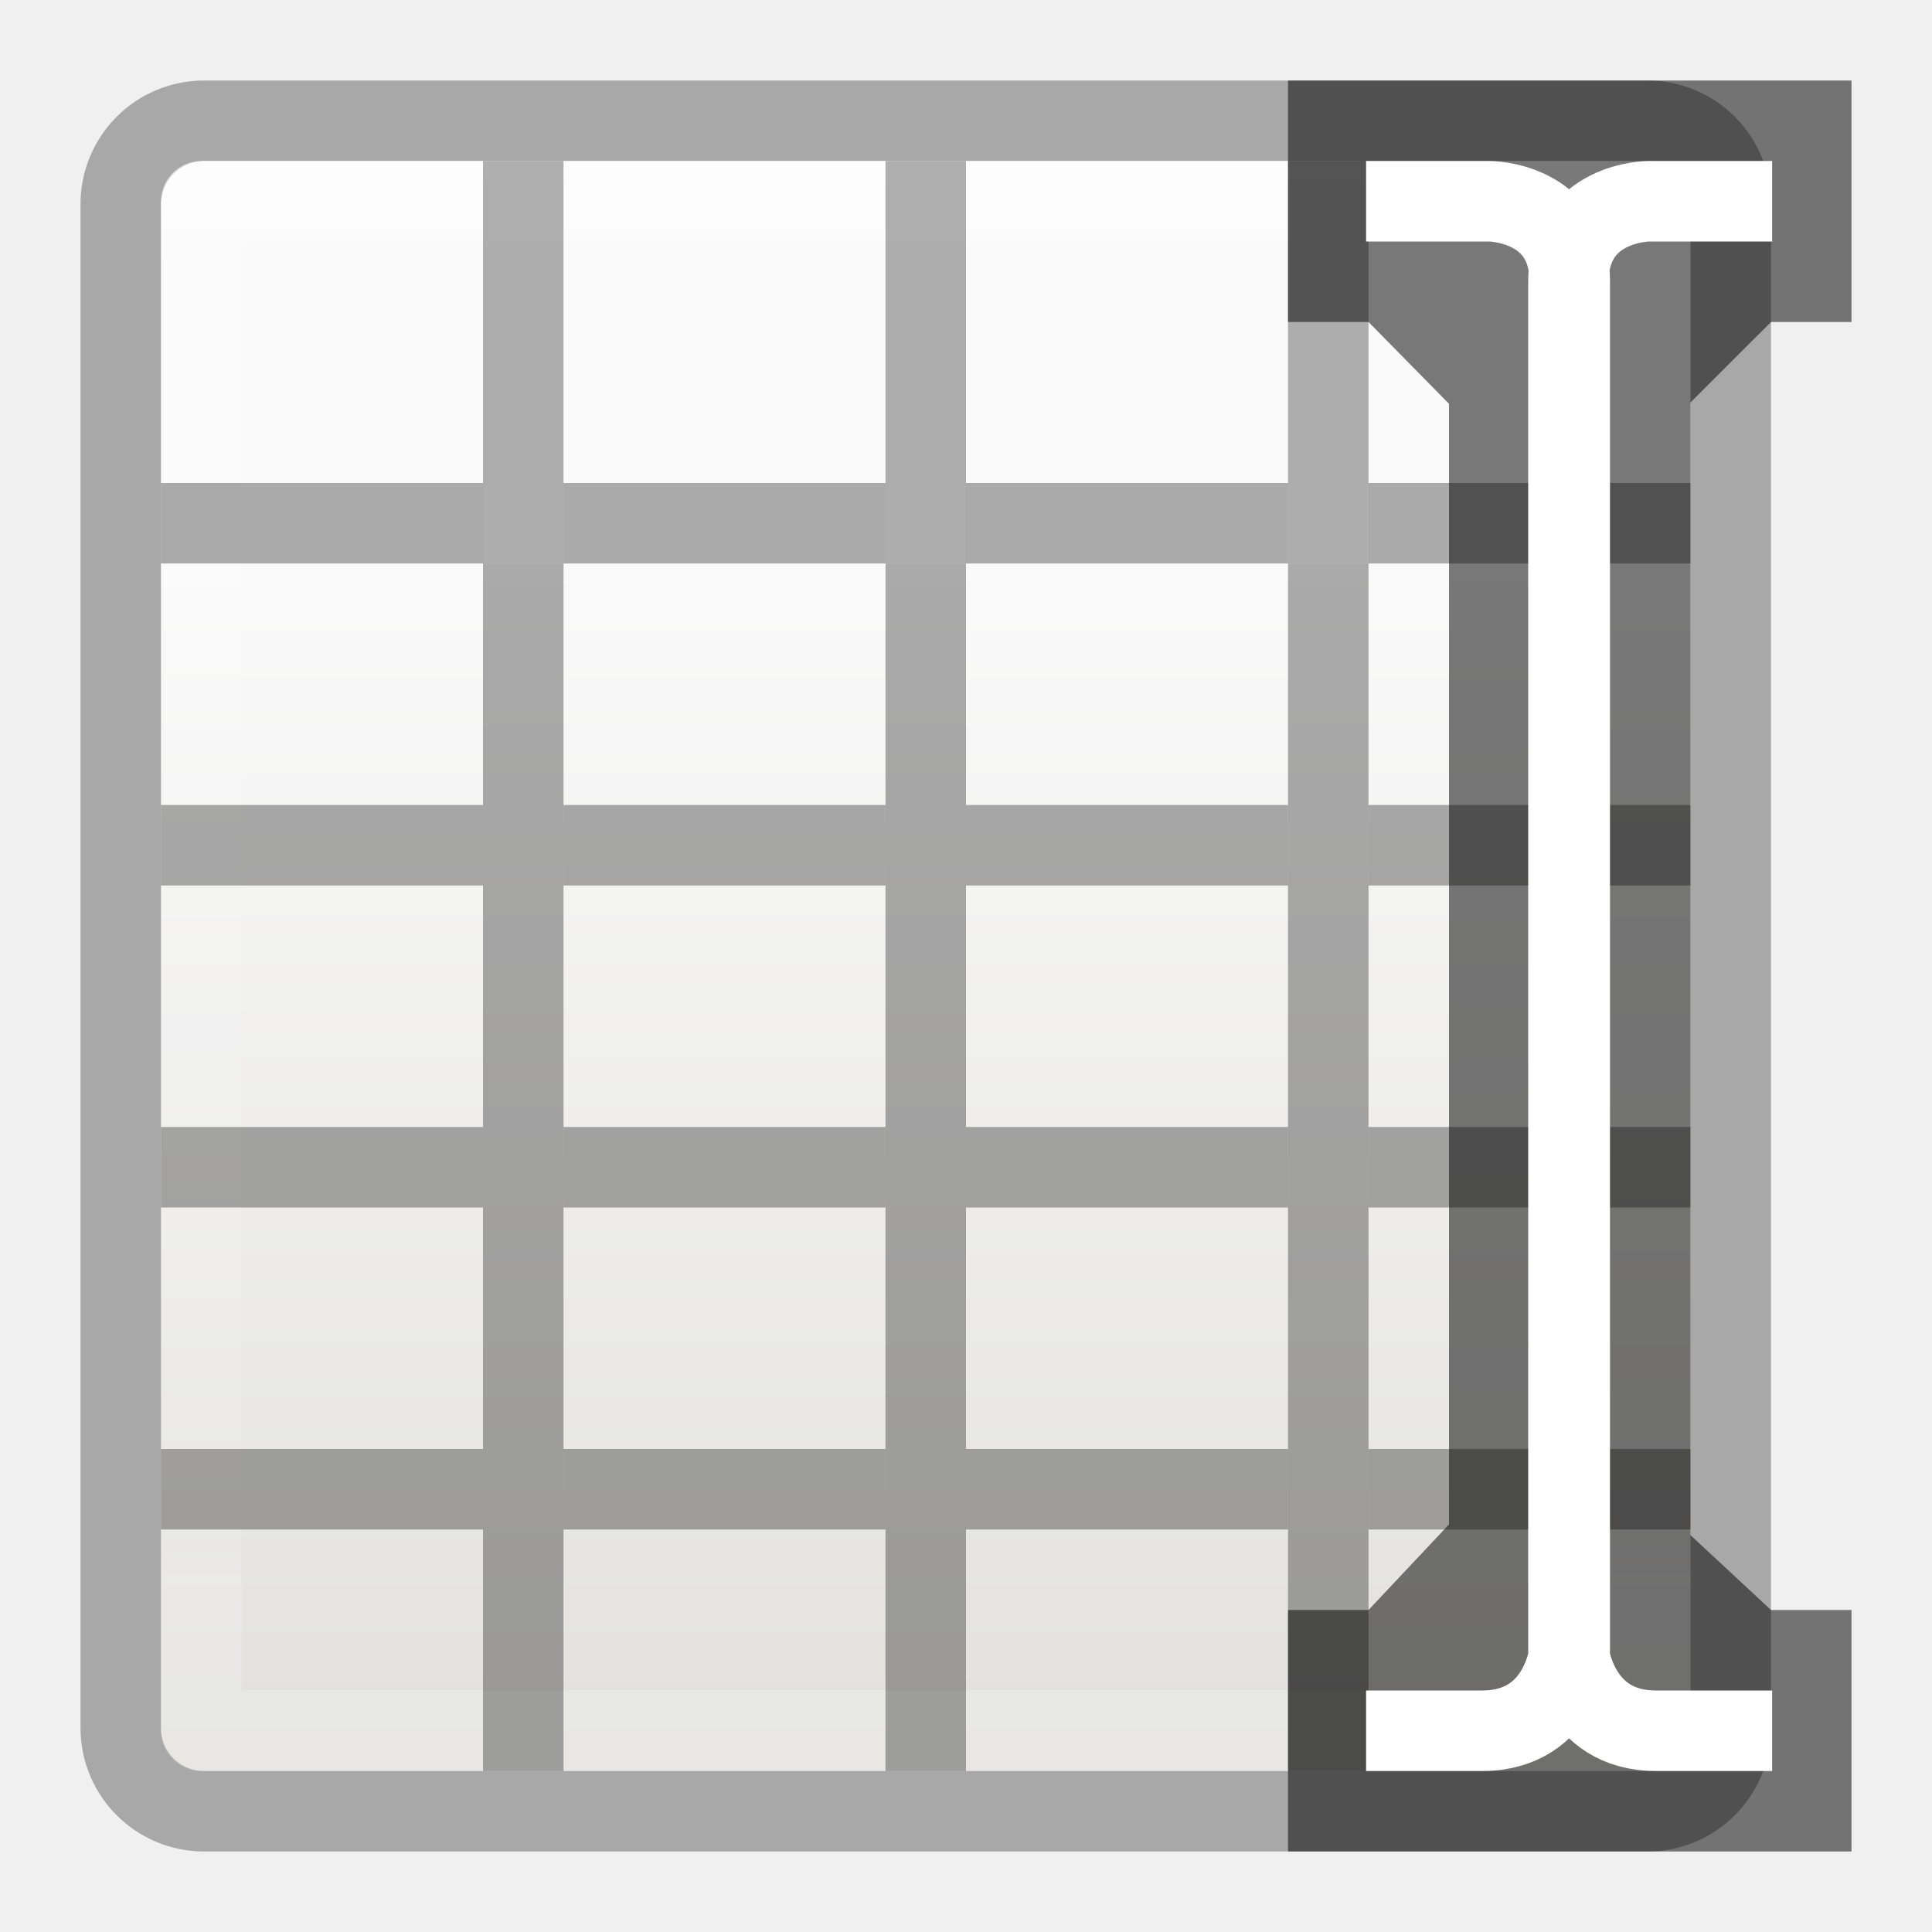
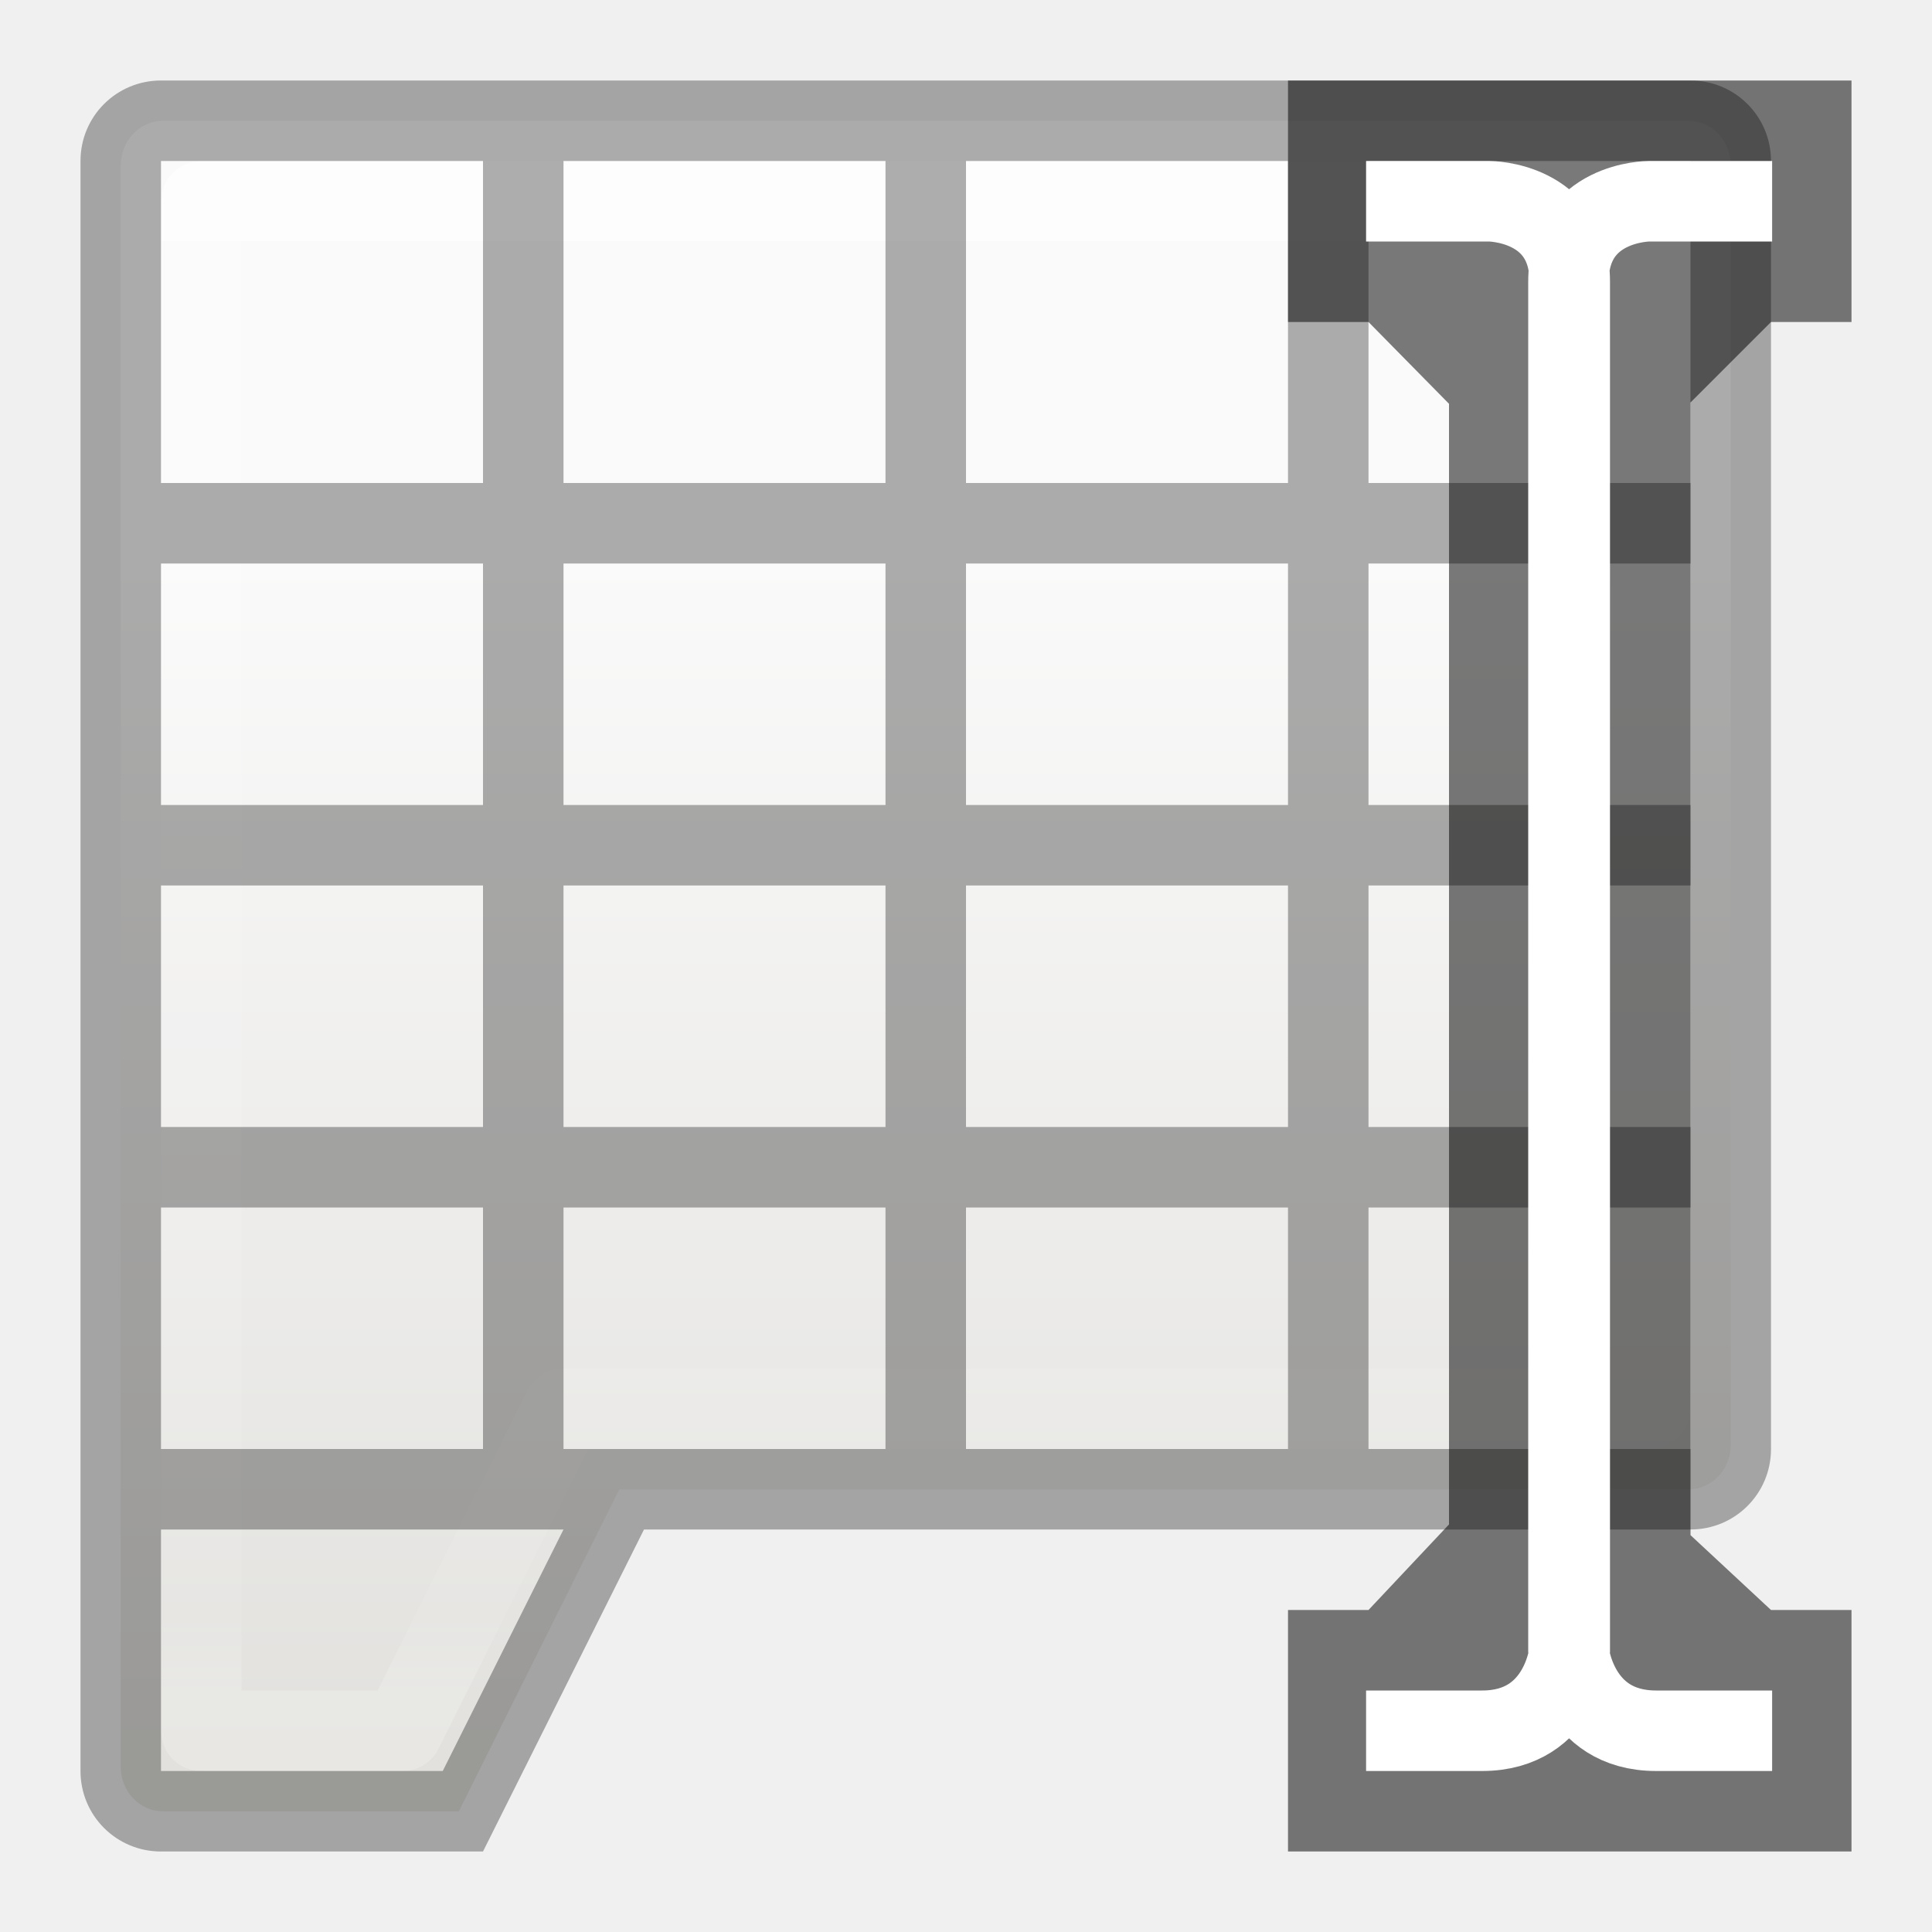
<svg xmlns="http://www.w3.org/2000/svg" height="24" width="24">
  <linearGradient id="a" gradientTransform="matrix(.4457699 0 0 .4499366 .801525 -.024539)" gradientUnits="userSpaceOnUse" x1="25.132" x2="25.132" y1="15.5" y2="48.396">
    <stop offset="0" stop-color="#fafafa" />
    <stop offset="1" stop-color="#e2e1de" />
  </linearGradient>
-   <linearGradient id="b" gradientUnits="userSpaceOnUse" x1="11.001" x2="11.001" y1="2.269" y2="19.728">
+   <linearGradient id="b" gradientUnits="userSpaceOnUse" x1="11" x2="11" y1="3" y2="21">
    <stop offset="0" stop-color="#fff" />
-     <stop offset=".063" stop-color="#fff" stop-opacity=".235" />
+     <stop offset="0" stop-color="#fff" stop-opacity=".235" />
    <stop offset=".951" stop-color="#fff" stop-opacity=".157" />
    <stop offset="1" stop-color="#fff" stop-opacity=".392" />
  </linearGradient>
-   <rect fill="url(#a)" height="20" rx=".528" ry=".556" width="19" x="2" y="2" />
+   <path d="m2.027 1.5c-.292 0-.527.247-.527.555v19.891c0 .308.235.555.527.555h3.672l1.994-4h12.307.973c.292 0 .527-.247.527-.555v-15.891c0-.308-.235-.555-.527-.555z" fill="url(#a)" />
  <g fill="none">
    <path d="m2.501 2.499h17.939l-.001 19.001h-17.939z" />
-     <path d="m2.537 1.5c-.574 0-1.037.463-1.037 1.037v3.627 11.672 3.627c0 .574.463 1.037 1.037 1.037h17.926c.574 0 1.037-.463 1.037-1.037v-3.627-11.672-3.627c0-.574-.463-1.037-1.037-1.037z" opacity=".3" stroke="#000" />
-     <path d="m2.5 2.5-0 19h18l0-19z" opacity=".5" stroke="url(#b)" stroke-linecap="round" stroke-linejoin="round" />
+     <path d="m2.5 2.5-0 19h2.5l2-4h13.5l0-15z" opacity=".5" stroke="url(#b)" stroke-linecap="round" stroke-linejoin="round" />
  </g>
-   <path d="m6 7h1v15h-1z" opacity=".321" />
-   <path d="m11 7h1v15h-1z" opacity=".321" />
-   <path d="m16 7h1v15h-1z" opacity=".321" />
-   <path d="m2 10h4v1h-4z" opacity=".321" />
-   <path d="m7 10h4v1h-4z" opacity=".321" />
-   <path d="m12 10h4v1h-4z" opacity=".321" />
-   <path d="m17 10h4v1h-4z" opacity=".321" />
-   <path d="m2 14h4v1h-4z" opacity=".321" />
-   <path d="m7 14h4v1h-4z" opacity=".321" />
-   <path d="m12 14h4v1h-4z" opacity=".321" />
-   <path d="m17 14h4v1h-4z" opacity=".321" />
-   <path d="m2 18h4v1h-4z" opacity=".321" />
-   <path d="m7 18h4v1h-4z" opacity=".321" />
-   <path d="m12 18h4v1h-4z" opacity=".321" />
-   <path d="m17 18h4v1h-4z" opacity=".321" />
-   <g fill="#3a3a3a">
-     <path d="m6 2h1l-0 5h-1z" opacity=".4" />
-     <path d="m11 2h1l-0 5h-1z" opacity=".4" />
-     <path d="m16 2h1l-0 5h-1z" opacity=".4" />
-   </g>
-   <path d="m2 6h4v1h-4z" opacity=".321" />
-   <path d="m7 6h4v1h-4z" opacity=".321" />
-   <path d="m12 6h4v1h-4z" opacity=".321" />
-   <path d="m17 6h4v1h-4z" opacity=".321" />
+   <path d="m2 1c-.554 0-1 .446-1 1v20c0 .554.446 1 1 1h4l2-4h13c.554 0 1-.446 1-1v-16c0-.554-.446-1-1-1zm0 1h4v4h-4zm5 0h4v4h-4zm5 0h4v4h-4zm5 0h4v4h-4zm-15 5h4v3h-4zm5 0h4v3h-4zm5 0h4v3h-4zm5 0h4v3h-4zm-15 4h4v3h-4zm5 0h4v3h-4zm5 0h4v3h-4zm5 0h4v3h-4zm-15 4h4v3h-4zm5 0h4v3h-4zm5 0h4v3h-4zm5 0h4v3h-4zm-15 4h5l-1.5 3h-3.5z" opacity=".32" />
  <path d="m16 1v3h1l1 1.016v13.921l-1 1.063h-1v3h7v-3h-1l-1-.93v-14.07l1-1h1v-3z" fill-rule="evenodd" opacity=".52" />
  <path d="m16.97 2.5h1.53s1 0 1 1v17s-.088 1-1.088 1h-1.442m5.044-19h-1.53s-1 0-1 1v17s.088 1 1.088 1h1.442" fill="none" stroke="#fff" />
</svg>
